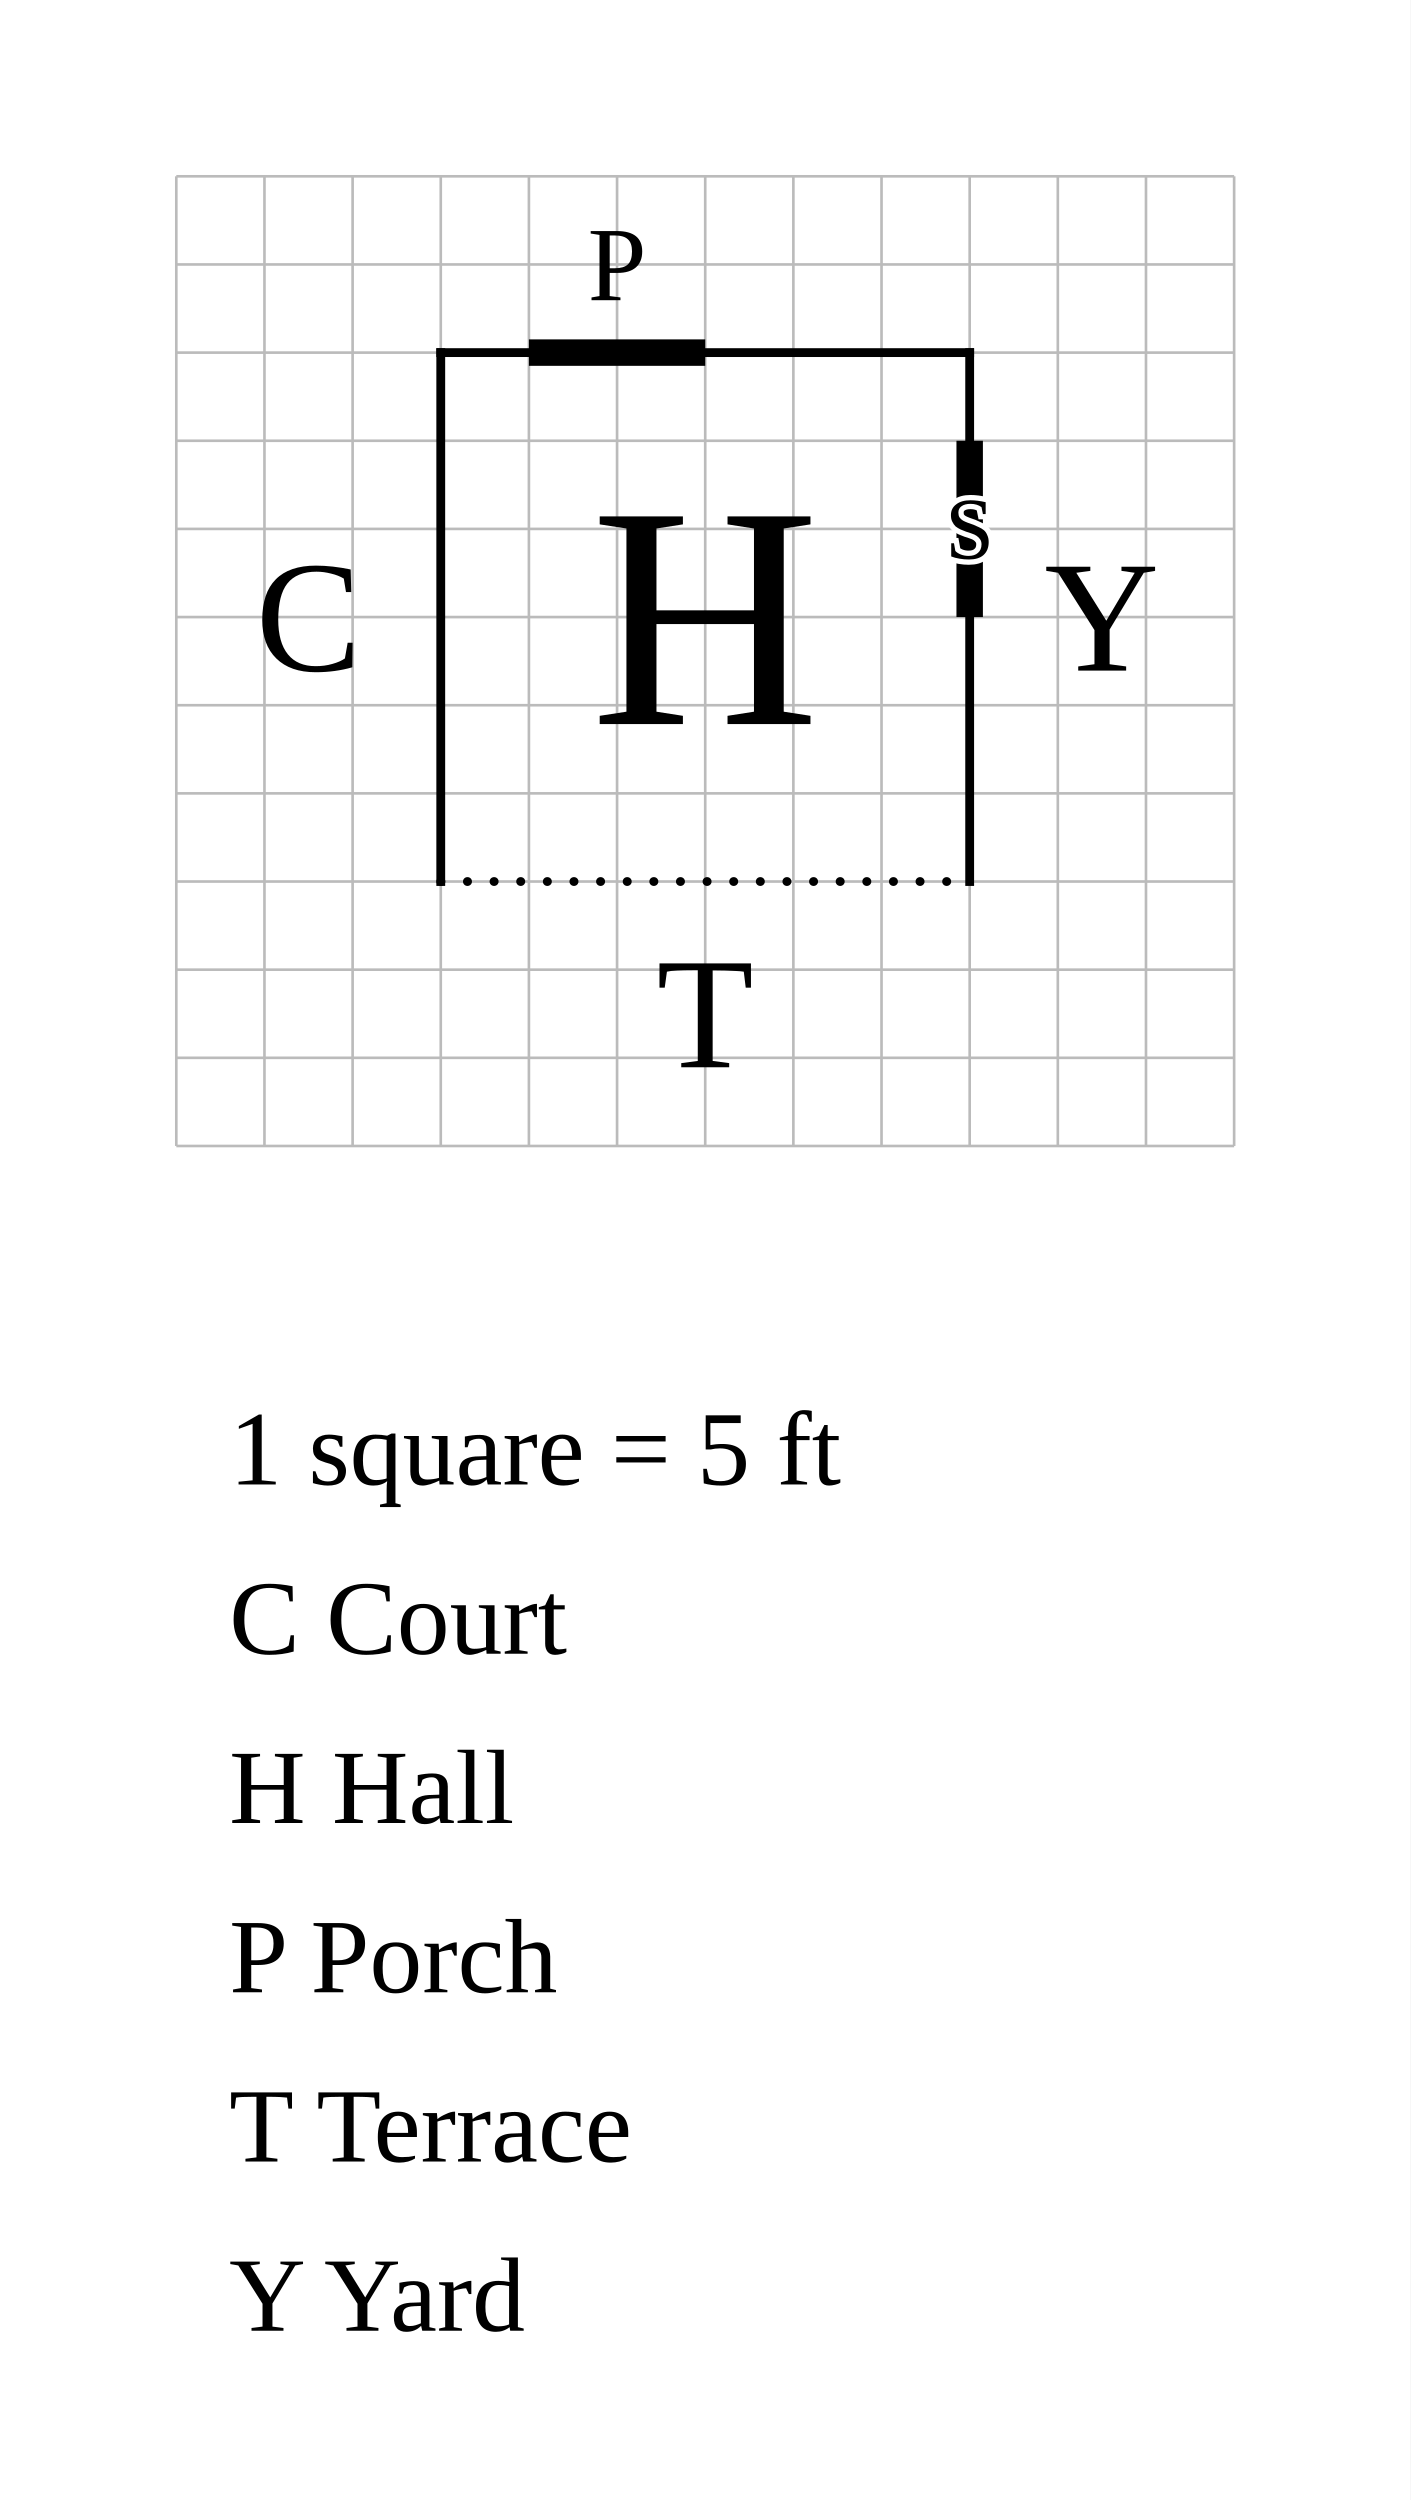
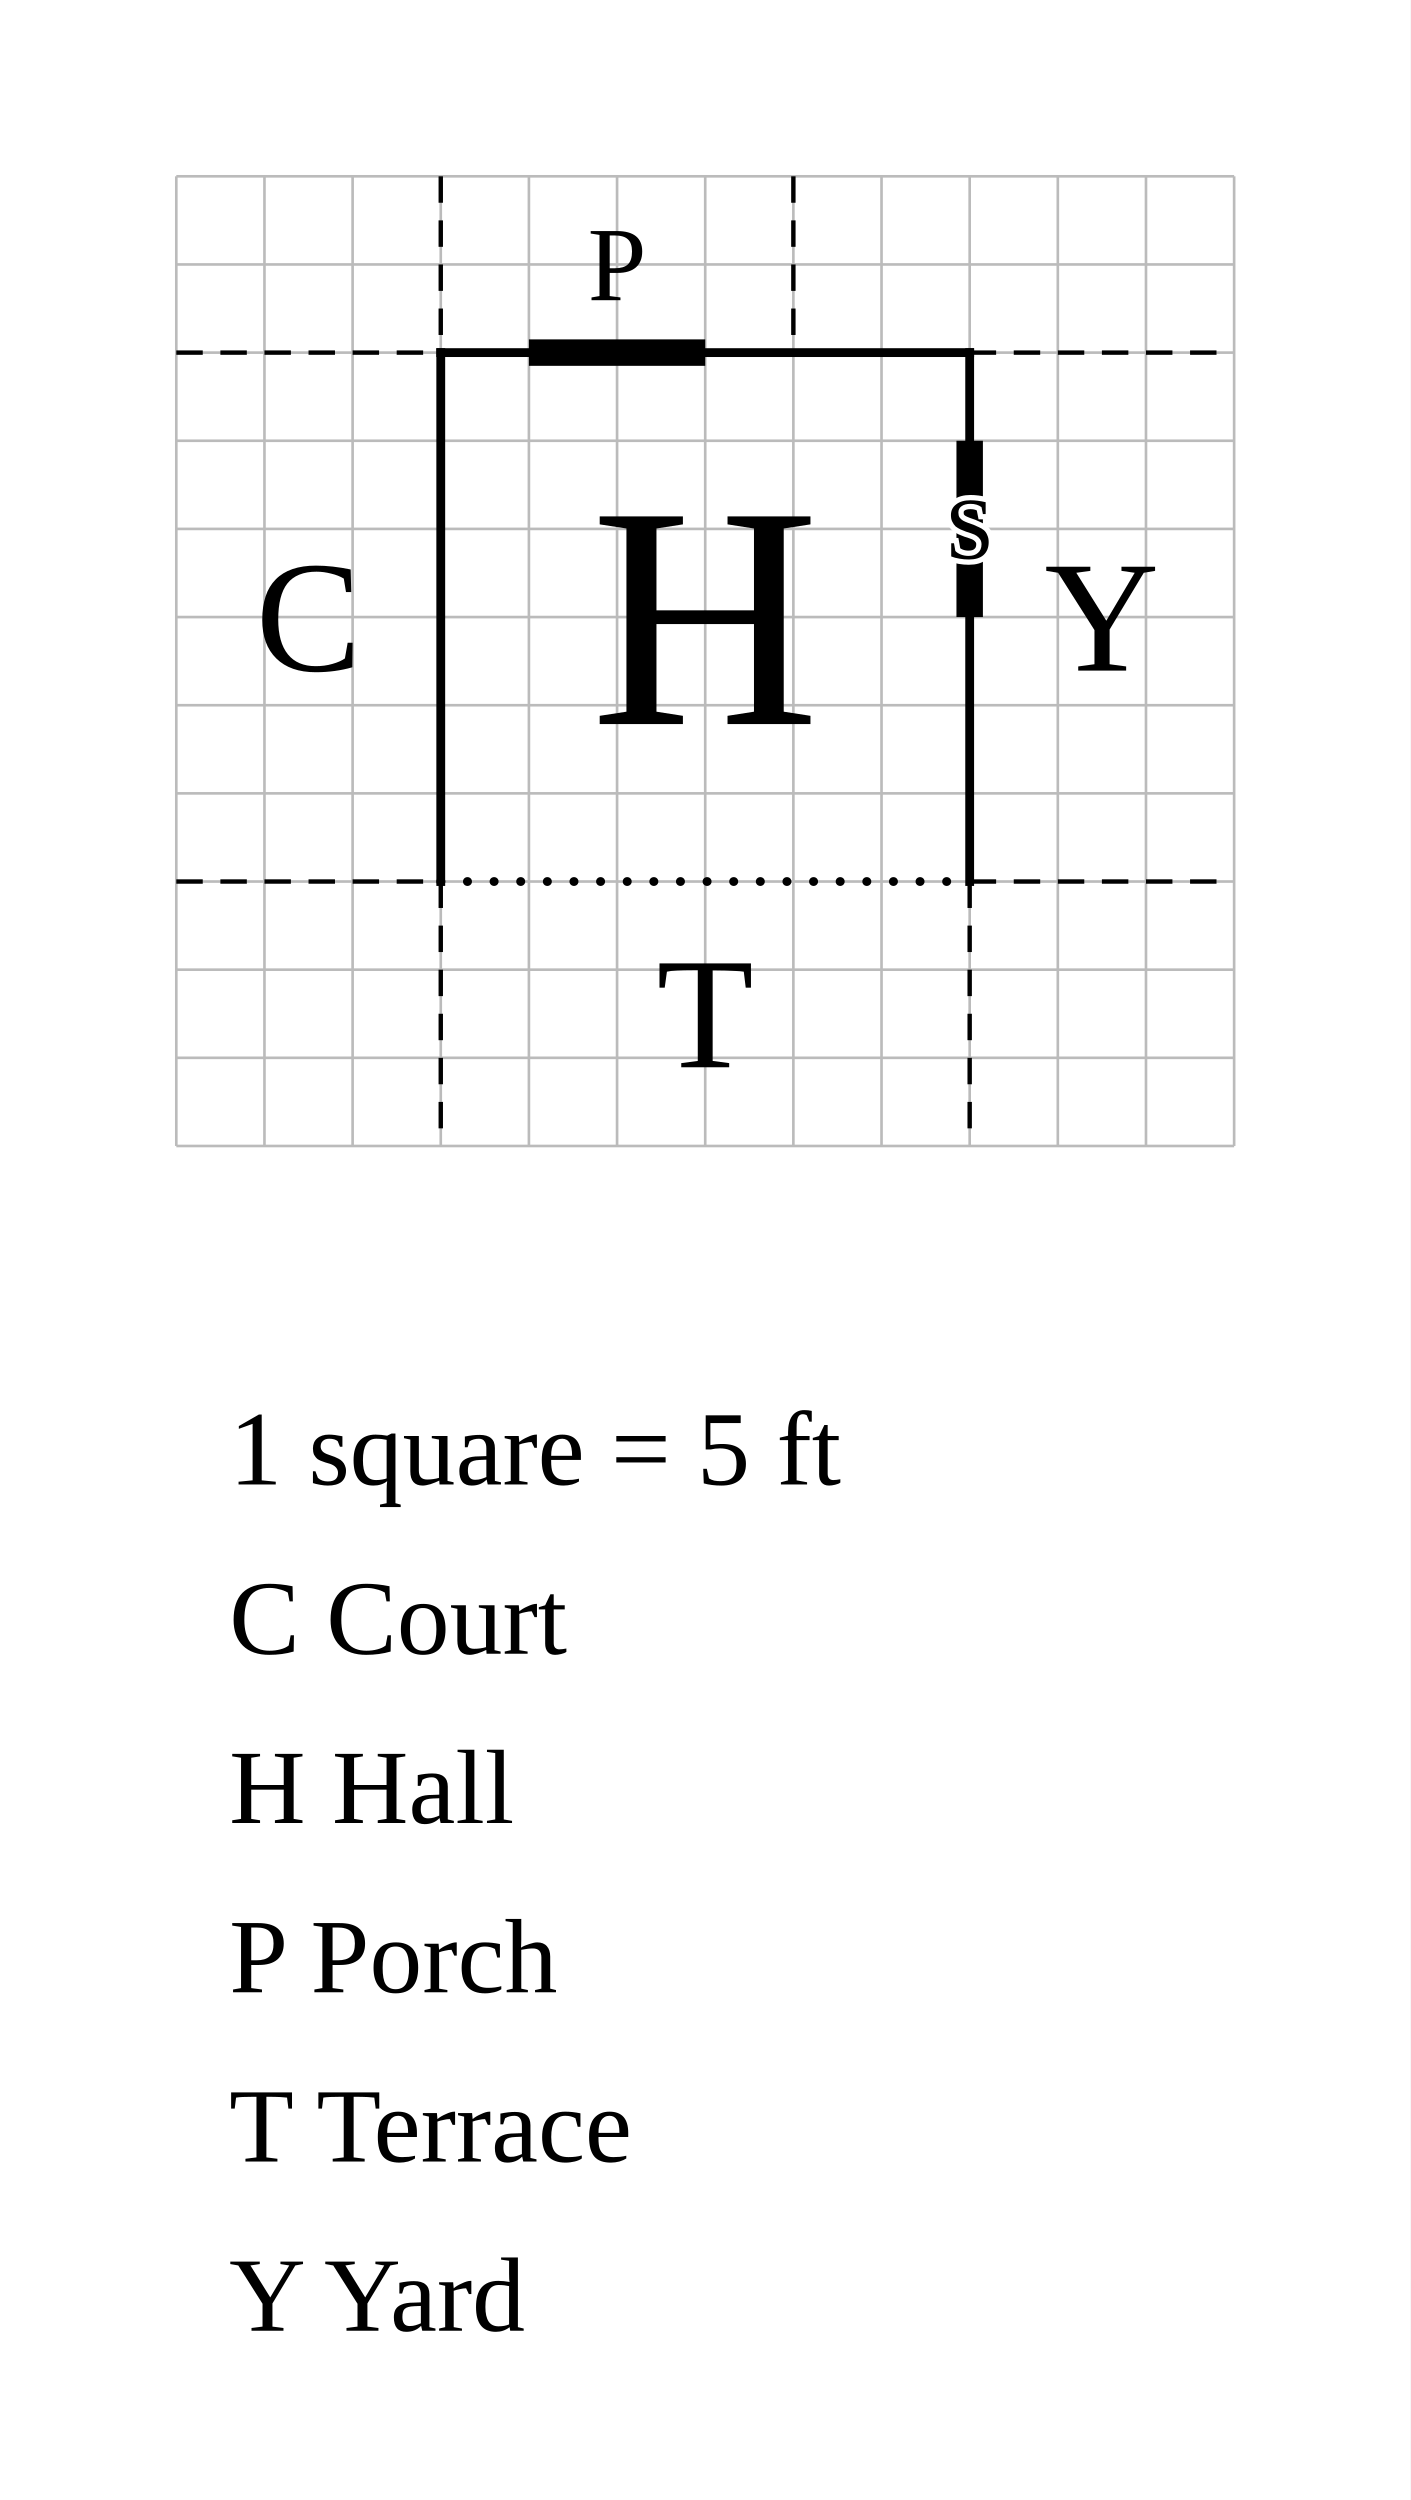
<svg xmlns="http://www.w3.org/2000/svg" width="800" height="1418" viewBox="-25 -20 80 141.8">
  <rect x="-25" y="-20" width="80" height="141.8" fill="white" />
  <g stroke="#bbb" stroke-width="0.15">
    <line x1="-15" y1="-10" x2="-15" y2="45" />
    <line x1="-10" y1="-10" x2="-10" y2="45" />
    <line x1="-5" y1="-10" x2="-5" y2="45" />
    <line x1="0" y1="-10" x2="0" y2="45" />
    <line x1="5" y1="-10" x2="5" y2="45" />
    <line x1="10" y1="-10" x2="10" y2="45" />
    <line x1="15" y1="-10" x2="15" y2="45" />
    <line x1="20" y1="-10" x2="20" y2="45" />
    <line x1="25" y1="-10" x2="25" y2="45" />
    <line x1="30" y1="-10" x2="30" y2="45" />
    <line x1="35" y1="-10" x2="35" y2="45" />
    <line x1="40" y1="-10" x2="40" y2="45" />
    <line x1="45" y1="-10" x2="45" y2="45" />
    <line x1="-15" y1="-10" x2="45" y2="-10" />
    <line x1="-15" y1="-5" x2="45" y2="-5" />
    <line x1="-15" y1="0" x2="45" y2="0" />
    <line x1="-15" y1="5" x2="45" y2="5" />
    <line x1="-15" y1="10" x2="45" y2="10" />
    <line x1="-15" y1="15" x2="45" y2="15" />
    <line x1="-15" y1="20" x2="45" y2="20" />
    <line x1="-15" y1="25" x2="45" y2="25" />
    <line x1="-15" y1="30" x2="45" y2="30" />
    <line x1="-15" y1="35" x2="45" y2="35" />
    <line x1="-15" y1="40" x2="45" y2="40" />
    <line x1="-15" y1="45" x2="45" y2="45" />
  </g>
  <text data-room="court" x="-7.5" y="15" text-anchor="middle" dominant-baseline="central" font-size="9">C</text>
  <line data-room="hall" x1="0" y1="0" x2="0" y2="30" stroke="black" stroke-width="0.5" stroke-linecap="square" />
  <line data-room="hall" x1="0" y1="0" x2="30" y2="0" stroke="black" stroke-width="0.5" stroke-linecap="square" />
  <line data-room="hall" x1="30" y1="0" x2="30" y2="30" stroke="black" stroke-width="0.5" stroke-linecap="square" />
  <text data-room="hall" x="15" y="15" text-anchor="middle" dominant-baseline="central" font-size="18">H</text>
  <text data-room="porch" x="10" y="-5" text-anchor="middle" dominant-baseline="central" font-size="6">P</text>
  <text data-room="terrace" x="15" y="37.5" text-anchor="middle" dominant-baseline="central" font-size="9">T</text>
  <text data-room="yard" x="37.5" y="15" text-anchor="middle" dominant-baseline="central" font-size="9">Y</text>
+   <line class="divider" x1="-15" y1="0" x2="0" y2="0" stroke="black" stroke-width="0.25" stroke-dasharray="1.5 1" />
+   <line class="divider" x1="-15" y1="30" x2="0" y2="30" stroke="black" stroke-width="0.25" stroke-dasharray="1.5 1" />
+   <line class="divider" x1="0" y1="-10" x2="0" y2="0" stroke="black" stroke-width="0.25" stroke-dasharray="1.5 1" />
+   <line class="divider" x1="0" y1="30" x2="0" y2="45" stroke="black" stroke-width="0.25" stroke-dasharray="1.5 1" />
+   <line class="divider" x1="20" y1="-10" x2="20" y2="0" stroke="black" stroke-width="0.25" stroke-dasharray="1.5 1" />
+   <line class="divider" x1="30" y1="0" x2="45" y2="0" stroke="black" stroke-width="0.25" stroke-dasharray="1.5 1" />
+   <line class="divider" x1="30" y1="30" x2="30" y2="45" stroke="black" stroke-width="0.25" stroke-dasharray="1.5 1" />
+   <line class="divider" x1="30" y1="30" x2="45" y2="30" stroke="black" stroke-width="0.25" stroke-dasharray="1.5 1" />
  <line class="open" x1="0" y1="30" x2="30" y2="30" stroke="black" stroke-width="0.5" stroke-dasharray="0.01 1.5" stroke-linecap="round" />
  <line class="door" x1="5" y1="0" x2="15" y2="0" stroke="black" stroke-width="1.5" />
  <line class="secret" x1="30" y1="5" x2="30" y2="15" stroke="black" stroke-width="1.5" />
  <text class="secret" x="30" y="10" text-anchor="middle" dominant-baseline="central" font-size="5" stroke="white" stroke-width="0.6" paint-order="stroke">S</text>
  <text class="scale" x="-12" y="64.2" font-size="6">1 square = 5 ft</text>
  <text class="key" x="-12" y="73.8" font-size="6">C  Court</text>
  <text class="key" x="-12" y="83.4" font-size="6">H  Hall</text>
  <text class="key" x="-12" y="93" font-size="6">P  Porch</text>
  <text class="key" x="-12" y="102.6" font-size="6">T  Terrace</text>
  <text class="key" x="-12" y="112.2" font-size="6">Y  Yard</text>
</svg>
